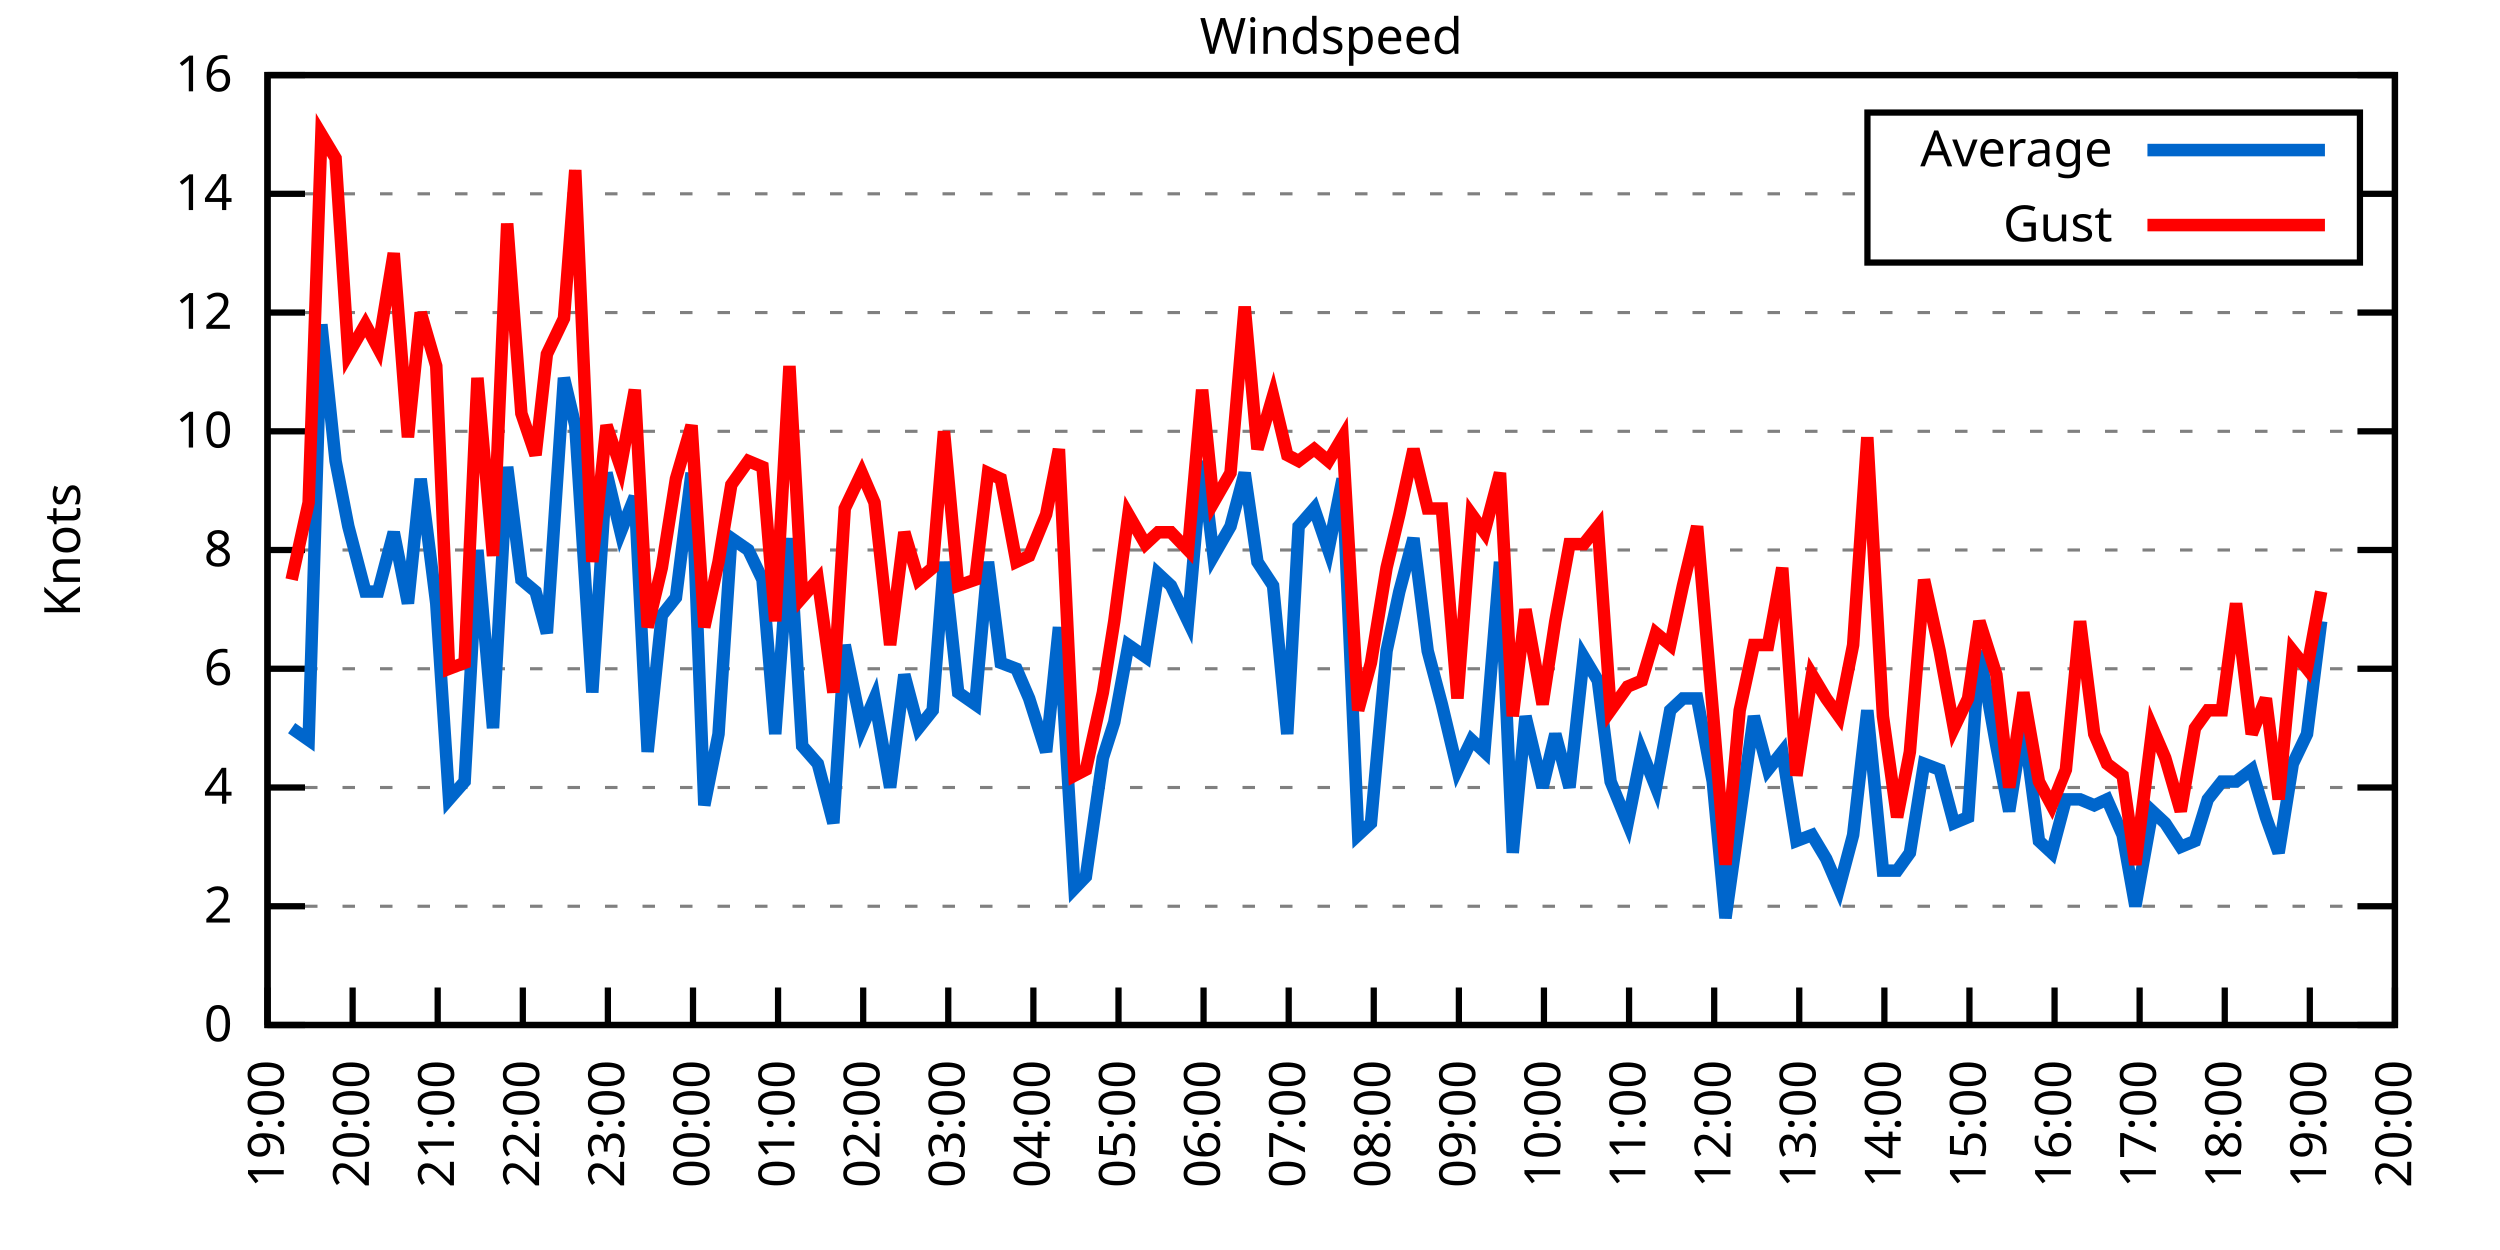
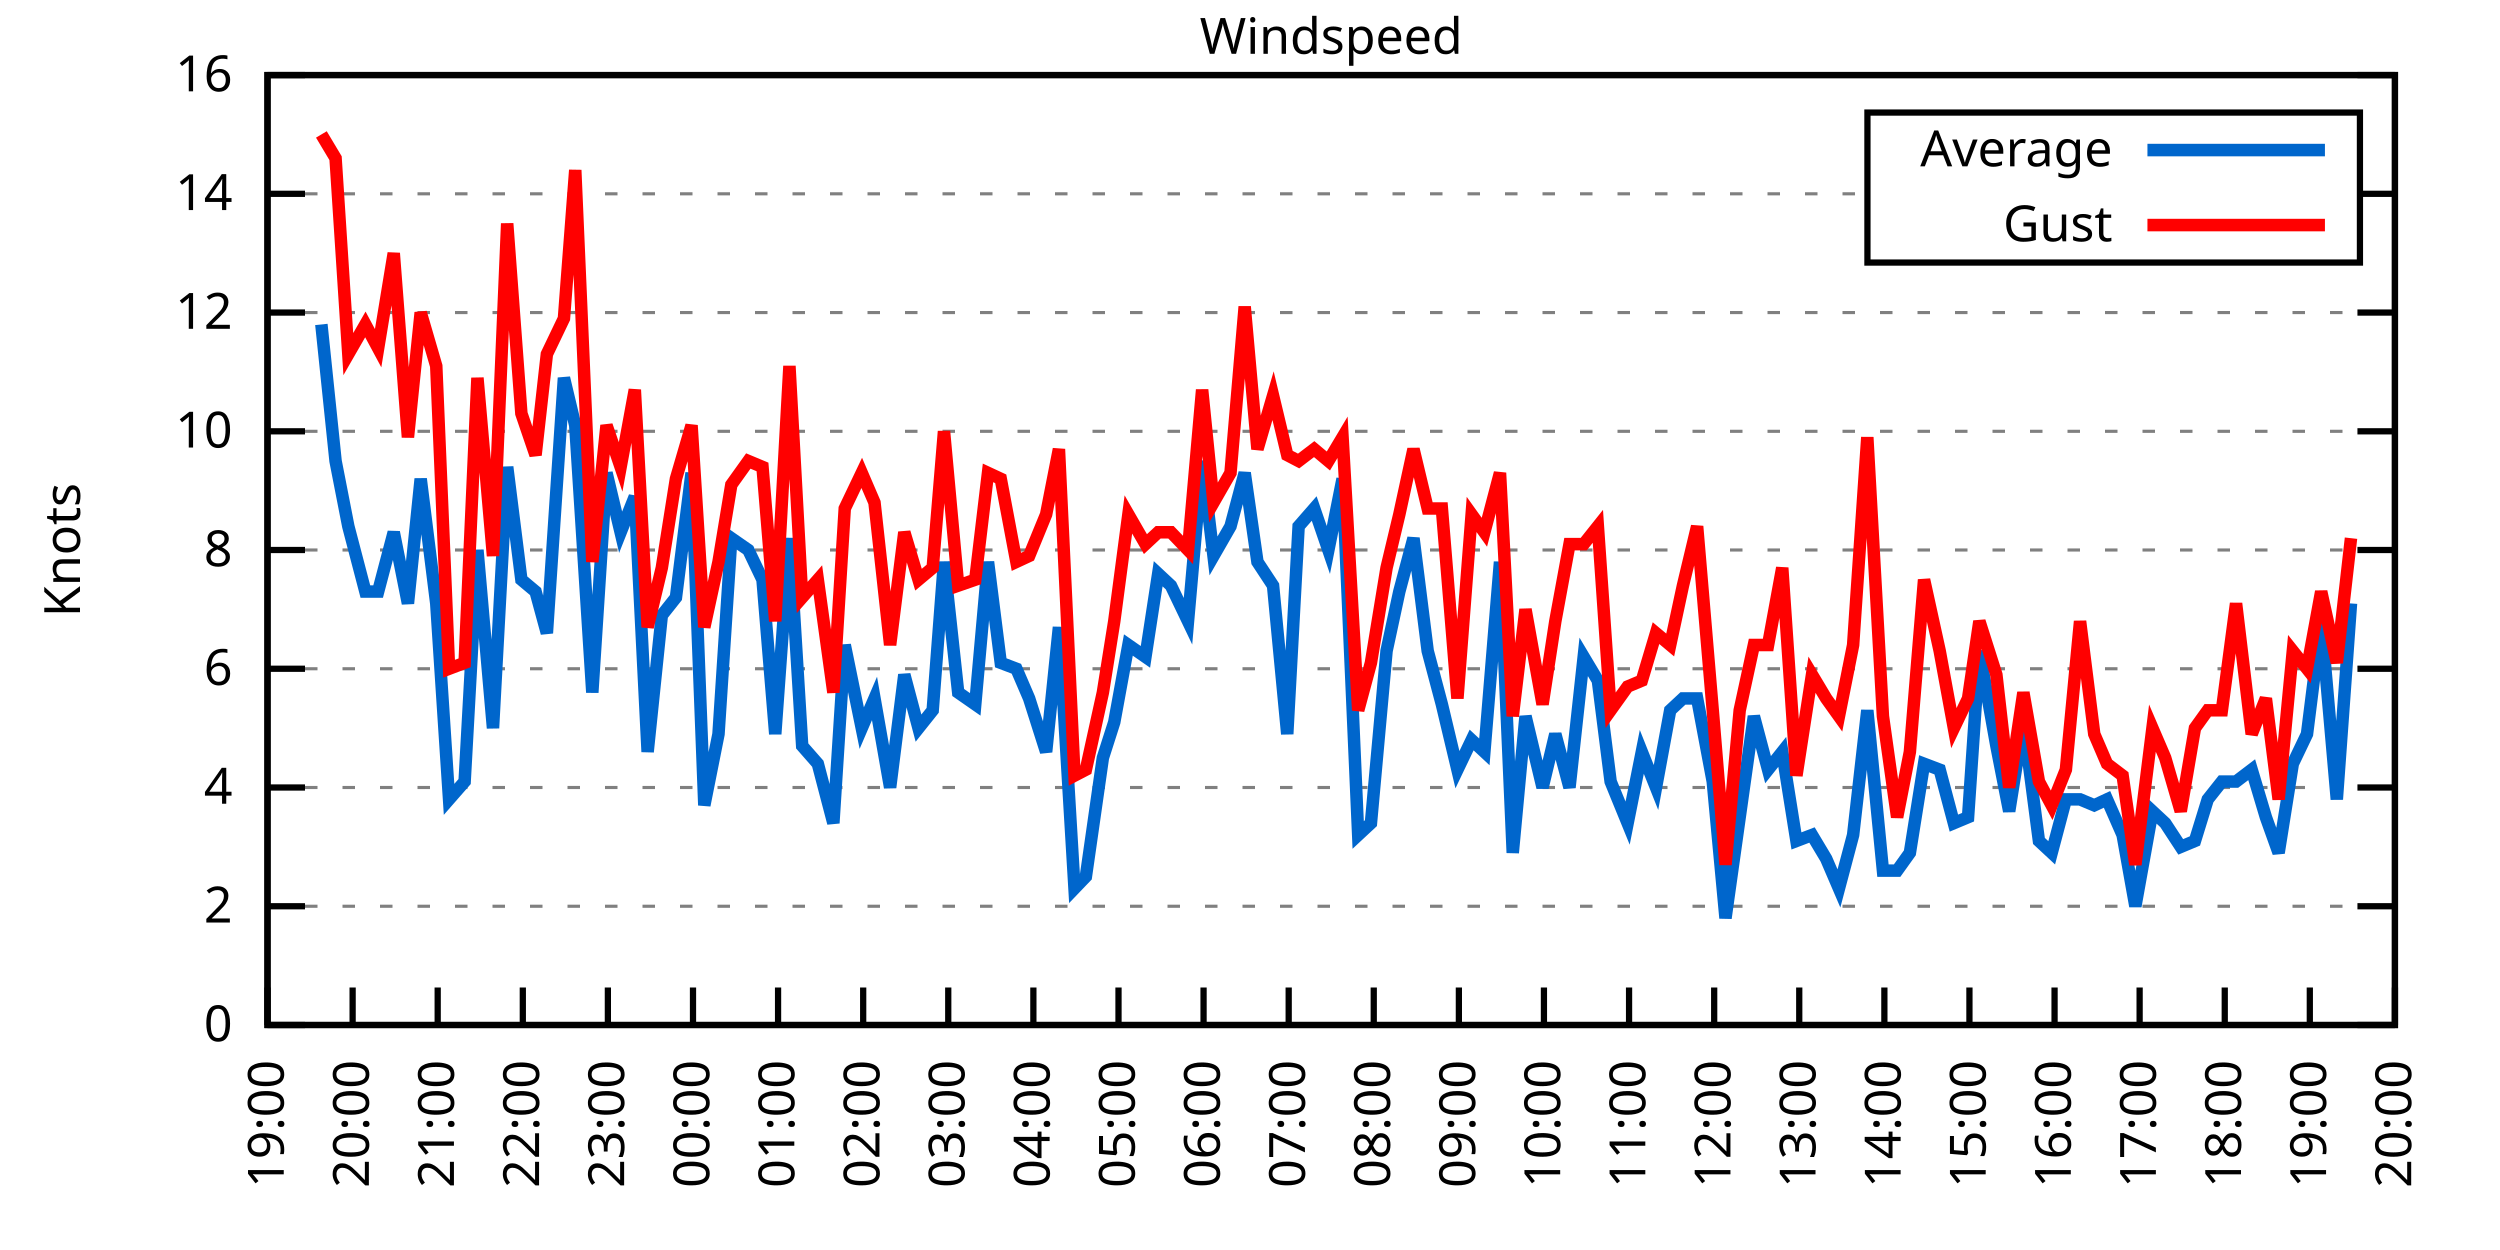
<svg xmlns="http://www.w3.org/2000/svg" xmlns:xlink="http://www.w3.org/1999/xlink" width="400" height="200" viewBox="0 0 400 200">
  <g id="gnuplot_canvas">
    <rect x="0" y="0" width="400" height="200" fill="none" />
    <defs>
      <circle id="gpDot" r="0.5" stroke-width="0.5" stroke="currentColor" />
      <path id="gpPt0" stroke-width="0.333" stroke="currentColor" d="M-1,0 h2 M0,-1 v2" />
      <path id="gpPt1" stroke-width="0.333" stroke="currentColor" d="M-1,-1 L1,1 M1,-1 L-1,1" />
      <path id="gpPt2" stroke-width="0.333" stroke="currentColor" d="M-1,0 L1,0 M0,-1 L0,1 M-1,-1 L1,1 M-1,1 L1,-1" />
      <rect id="gpPt3" stroke-width="0.333" stroke="currentColor" x="-1" y="-1" width="2" height="2" />
      <rect id="gpPt4" stroke-width="0.333" stroke="currentColor" fill="currentColor" x="-1" y="-1" width="2" height="2" />
      <circle id="gpPt5" stroke-width="0.333" stroke="currentColor" cx="0" cy="0" r="1" />
      <use xlink:href="#gpPt5" id="gpPt6" fill="currentColor" stroke="none" />
      <path id="gpPt7" stroke-width="0.333" stroke="currentColor" d="M0,-1.33 L-1.33,0.67 L1.33,0.67 z" />
      <use xlink:href="#gpPt7" id="gpPt8" fill="currentColor" stroke="none" />
      <use xlink:href="#gpPt7" id="gpPt9" stroke="currentColor" transform="rotate(180)" />
      <use xlink:href="#gpPt9" id="gpPt10" fill="currentColor" stroke="none" />
      <use xlink:href="#gpPt3" id="gpPt11" stroke="currentColor" transform="rotate(45)" />
      <use xlink:href="#gpPt11" id="gpPt12" fill="currentColor" stroke="none" />
      <path id="gpPt13" stroke-width="0.333" stroke="currentColor" d="M0,1.330 L1.265,0.411 L0.782,-1.067 L-0.782,-1.076 L-1.265,0.411 z" />
      <use xlink:href="#gpPt13" id="gpPt14" fill="currentColor" stroke="none" />
      <filter id="textbox" filterUnits="objectBoundingBox" x="0" y="0" height="1" width="1">
        <feFlood flood-color="white" flood-opacity="1" result="bgnd" />
        <feComposite in="SourceGraphic" in2="bgnd" operator="atop" />
      </filter>
      <filter id="greybox" filterUnits="objectBoundingBox" x="0" y="0" height="1" width="1">
        <feFlood flood-color="lightgrey" flood-opacity="1" result="grey" />
        <feComposite in="SourceGraphic" in2="grey" operator="atop" />
      </filter>
    </defs>
    <g fill="none" color="white" stroke="currentColor" stroke-width="1.00" stroke-linecap="butt" stroke-linejoin="miter">
</g>
    <g fill="none" color="black" stroke="currentColor" stroke-width="1.00" stroke-linecap="butt" stroke-linejoin="miter">
      <g stroke="none" shape-rendering="crispEdges">
        <polygon fill="rgb(255, 255, 255)" points="42.80,164.00 383.18,164.00 383.18,12.02 42.80,12.02 " />
      </g>
    </g>
    <g fill="none" color="black" stroke="currentColor" stroke-width="1.00" stroke-linecap="butt" stroke-linejoin="miter">
</g>
    <g fill="none" color="black" stroke="black" stroke-width="0.50" stroke-linecap="butt" stroke-linejoin="miter">
</g>
    <g fill="none" color="gray" stroke="currentColor" stroke-width="0.50" stroke-linecap="butt" stroke-linejoin="miter">
      <path stroke="gray" stroke-dasharray="2,4" class="gridline" d="M42.80,164.00 L383.19,164.00  " />
    </g>
    <g fill="none" color="gray" stroke="gray" stroke-width="1.00" stroke-linecap="butt" stroke-linejoin="miter">
</g>
    <g fill="none" color="black" stroke="currentColor" stroke-width="1.00" stroke-linecap="butt" stroke-linejoin="miter">
      <path stroke="black" d="M42.80,164.00 L48.80,164.00 M383.19,164.00 L377.19,164.00  " />
      <g transform="translate(37.20,166.60)" stroke="none" fill="black" font-family="Sans" font-size="8.00" text-anchor="end">
        <text>
          <tspan font-family="Sans"> 0</tspan>
        </text>
      </g>
    </g>
    <g fill="none" color="black" stroke="currentColor" stroke-width="1.00" stroke-linecap="butt" stroke-linejoin="miter">
</g>
    <g fill="none" color="black" stroke="black" stroke-width="0.50" stroke-linecap="butt" stroke-linejoin="miter">
</g>
    <g fill="none" color="gray" stroke="currentColor" stroke-width="0.50" stroke-linecap="butt" stroke-linejoin="miter">
      <path stroke="gray" stroke-dasharray="2,4" class="gridline" d="M42.80,145.00 L383.19,145.00  " />
    </g>
    <g fill="none" color="gray" stroke="gray" stroke-width="1.00" stroke-linecap="butt" stroke-linejoin="miter">
</g>
    <g fill="none" color="black" stroke="currentColor" stroke-width="1.00" stroke-linecap="butt" stroke-linejoin="miter">
      <path stroke="black" d="M42.80,145.00 L48.80,145.00 M383.19,145.00 L377.19,145.00  " />
      <g transform="translate(37.20,147.60)" stroke="none" fill="black" font-family="Sans" font-size="8.00" text-anchor="end">
        <text>
          <tspan font-family="Sans"> 2</tspan>
        </text>
      </g>
    </g>
    <g fill="none" color="black" stroke="currentColor" stroke-width="1.00" stroke-linecap="butt" stroke-linejoin="miter">
</g>
    <g fill="none" color="black" stroke="black" stroke-width="0.50" stroke-linecap="butt" stroke-linejoin="miter">
</g>
    <g fill="none" color="gray" stroke="currentColor" stroke-width="0.50" stroke-linecap="butt" stroke-linejoin="miter">
      <path stroke="gray" stroke-dasharray="2,4" class="gridline" d="M42.80,126.00 L383.19,126.00  " />
    </g>
    <g fill="none" color="gray" stroke="gray" stroke-width="1.00" stroke-linecap="butt" stroke-linejoin="miter">
</g>
    <g fill="none" color="black" stroke="currentColor" stroke-width="1.00" stroke-linecap="butt" stroke-linejoin="miter">
      <path stroke="black" d="M42.80,126.00 L48.80,126.00 M383.19,126.00 L377.19,126.00  " />
      <g transform="translate(37.20,128.60)" stroke="none" fill="black" font-family="Sans" font-size="8.00" text-anchor="end">
        <text>
          <tspan font-family="Sans"> 4</tspan>
        </text>
      </g>
    </g>
    <g fill="none" color="black" stroke="currentColor" stroke-width="1.00" stroke-linecap="butt" stroke-linejoin="miter">
</g>
    <g fill="none" color="black" stroke="black" stroke-width="0.50" stroke-linecap="butt" stroke-linejoin="miter">
</g>
    <g fill="none" color="gray" stroke="currentColor" stroke-width="0.50" stroke-linecap="butt" stroke-linejoin="miter">
      <path stroke="gray" stroke-dasharray="2,4" class="gridline" d="M42.80,107.00 L383.19,107.00  " />
    </g>
    <g fill="none" color="gray" stroke="gray" stroke-width="1.00" stroke-linecap="butt" stroke-linejoin="miter">
</g>
    <g fill="none" color="black" stroke="currentColor" stroke-width="1.00" stroke-linecap="butt" stroke-linejoin="miter">
      <path stroke="black" d="M42.80,107.00 L48.80,107.00 M383.19,107.00 L377.19,107.00  " />
      <g transform="translate(37.20,109.60)" stroke="none" fill="black" font-family="Sans" font-size="8.00" text-anchor="end">
        <text>
          <tspan font-family="Sans"> 6</tspan>
        </text>
      </g>
    </g>
    <g fill="none" color="black" stroke="currentColor" stroke-width="1.00" stroke-linecap="butt" stroke-linejoin="miter">
</g>
    <g fill="none" color="black" stroke="black" stroke-width="0.50" stroke-linecap="butt" stroke-linejoin="miter">
</g>
    <g fill="none" color="gray" stroke="currentColor" stroke-width="0.50" stroke-linecap="butt" stroke-linejoin="miter">
      <path stroke="gray" stroke-dasharray="2,4" class="gridline" d="M42.80,88.00 L383.19,88.00  " />
    </g>
    <g fill="none" color="gray" stroke="gray" stroke-width="1.00" stroke-linecap="butt" stroke-linejoin="miter">
</g>
    <g fill="none" color="black" stroke="currentColor" stroke-width="1.00" stroke-linecap="butt" stroke-linejoin="miter">
      <path stroke="black" d="M42.80,88.00 L48.80,88.00 M383.19,88.00 L377.19,88.00  " />
      <g transform="translate(37.20,90.60)" stroke="none" fill="black" font-family="Sans" font-size="8.00" text-anchor="end">
        <text>
          <tspan font-family="Sans"> 8</tspan>
        </text>
      </g>
    </g>
    <g fill="none" color="black" stroke="currentColor" stroke-width="1.00" stroke-linecap="butt" stroke-linejoin="miter">
</g>
    <g fill="none" color="black" stroke="black" stroke-width="0.50" stroke-linecap="butt" stroke-linejoin="miter">
</g>
    <g fill="none" color="gray" stroke="currentColor" stroke-width="0.50" stroke-linecap="butt" stroke-linejoin="miter">
      <path stroke="gray" stroke-dasharray="2,4" class="gridline" d="M42.80,69.01 L383.19,69.01  " />
    </g>
    <g fill="none" color="gray" stroke="gray" stroke-width="1.00" stroke-linecap="butt" stroke-linejoin="miter">
</g>
    <g fill="none" color="black" stroke="currentColor" stroke-width="1.00" stroke-linecap="butt" stroke-linejoin="miter">
      <path stroke="black" d="M42.80,69.01 L48.80,69.01 M383.19,69.01 L377.19,69.01  " />
      <g transform="translate(37.20,71.61)" stroke="none" fill="black" font-family="Sans" font-size="8.00" text-anchor="end">
        <text>
          <tspan font-family="Sans"> 10</tspan>
        </text>
      </g>
    </g>
    <g fill="none" color="black" stroke="currentColor" stroke-width="1.00" stroke-linecap="butt" stroke-linejoin="miter">
</g>
    <g fill="none" color="black" stroke="black" stroke-width="0.50" stroke-linecap="butt" stroke-linejoin="miter">
</g>
    <g fill="none" color="gray" stroke="currentColor" stroke-width="0.50" stroke-linecap="butt" stroke-linejoin="miter">
      <path stroke="gray" stroke-dasharray="2,4" class="gridline" d="M42.80,50.01 L383.19,50.01  " />
    </g>
    <g fill="none" color="gray" stroke="gray" stroke-width="1.00" stroke-linecap="butt" stroke-linejoin="miter">
</g>
    <g fill="none" color="black" stroke="currentColor" stroke-width="1.00" stroke-linecap="butt" stroke-linejoin="miter">
      <path stroke="black" d="M42.80,50.01 L48.80,50.01 M383.19,50.01 L377.19,50.01  " />
      <g transform="translate(37.20,52.61)" stroke="none" fill="black" font-family="Sans" font-size="8.00" text-anchor="end">
        <text>
          <tspan font-family="Sans"> 12</tspan>
        </text>
      </g>
    </g>
    <g fill="none" color="black" stroke="currentColor" stroke-width="1.00" stroke-linecap="butt" stroke-linejoin="miter">
</g>
    <g fill="none" color="black" stroke="black" stroke-width="0.50" stroke-linecap="butt" stroke-linejoin="miter">
</g>
    <g fill="none" color="gray" stroke="currentColor" stroke-width="0.50" stroke-linecap="butt" stroke-linejoin="miter">
      <path stroke="gray" stroke-dasharray="2,4" class="gridline" d="M42.80,31.01 L298.79,31.01 M377.59,31.01 L383.19,31.01  " />
    </g>
    <g fill="none" color="gray" stroke="gray" stroke-width="1.00" stroke-linecap="butt" stroke-linejoin="miter">
</g>
    <g fill="none" color="black" stroke="currentColor" stroke-width="1.00" stroke-linecap="butt" stroke-linejoin="miter">
      <path stroke="black" d="M42.80,31.01 L48.80,31.01 M383.19,31.01 L377.19,31.01  " />
      <g transform="translate(37.20,33.61)" stroke="none" fill="black" font-family="Sans" font-size="8.00" text-anchor="end">
        <text>
          <tspan font-family="Sans"> 14</tspan>
        </text>
      </g>
    </g>
    <g fill="none" color="black" stroke="currentColor" stroke-width="1.00" stroke-linecap="butt" stroke-linejoin="miter">
</g>
    <g fill="none" color="black" stroke="black" stroke-width="0.50" stroke-linecap="butt" stroke-linejoin="miter">
</g>
    <g fill="none" color="gray" stroke="currentColor" stroke-width="0.50" stroke-linecap="butt" stroke-linejoin="miter">
      <path stroke="gray" stroke-dasharray="2,4" class="gridline" d="M42.80,12.01 L383.19,12.01  " />
    </g>
    <g fill="none" color="gray" stroke="gray" stroke-width="1.00" stroke-linecap="butt" stroke-linejoin="miter">
</g>
    <g fill="none" color="black" stroke="currentColor" stroke-width="1.00" stroke-linecap="butt" stroke-linejoin="miter">
      <path stroke="black" d="M42.80,12.01 L48.80,12.01 M383.19,12.01 L377.19,12.01  " />
      <g transform="translate(37.20,14.61)" stroke="none" fill="black" font-family="Sans" font-size="8.00" text-anchor="end">
        <text>
          <tspan font-family="Sans"> 16</tspan>
        </text>
      </g>
    </g>
    <g fill="none" color="black" stroke="currentColor" stroke-width="1.00" stroke-linecap="butt" stroke-linejoin="miter">
      <path stroke="black" d="M42.80,164.00 L42.80,158.00  " />
      <g transform="translate(45.40,169.60) rotate(270.00)" stroke="none" fill="black" font-family="Sans" font-size="8.00" text-anchor="end">
        <text>
          <tspan font-family="Sans">19:00</tspan>
        </text>
      </g>
    </g>
    <g fill="none" color="black" stroke="currentColor" stroke-width="1.00" stroke-linecap="butt" stroke-linejoin="miter">
      <path stroke="black" d="M56.42,164.00 L56.42,158.00  " />
      <g transform="translate(59.02,169.60) rotate(270.00)" stroke="none" fill="black" font-family="Sans" font-size="8.00" text-anchor="end">
        <text>
          <tspan font-family="Sans">20:00</tspan>
        </text>
      </g>
    </g>
    <g fill="none" color="black" stroke="currentColor" stroke-width="1.00" stroke-linecap="butt" stroke-linejoin="miter">
      <path stroke="black" d="M70.03,164.00 L70.03,158.00  " />
      <g transform="translate(72.63,169.60) rotate(270.00)" stroke="none" fill="black" font-family="Sans" font-size="8.00" text-anchor="end">
        <text>
          <tspan font-family="Sans">21:00</tspan>
        </text>
      </g>
    </g>
    <g fill="none" color="black" stroke="currentColor" stroke-width="1.00" stroke-linecap="butt" stroke-linejoin="miter">
      <path stroke="black" d="M83.65,164.00 L83.65,158.00  " />
      <g transform="translate(86.25,169.60) rotate(270.00)" stroke="none" fill="black" font-family="Sans" font-size="8.00" text-anchor="end">
        <text>
          <tspan font-family="Sans">22:00</tspan>
        </text>
      </g>
    </g>
    <g fill="none" color="black" stroke="currentColor" stroke-width="1.00" stroke-linecap="butt" stroke-linejoin="miter">
      <path stroke="black" d="M97.26,164.00 L97.26,158.00  " />
      <g transform="translate(99.86,169.60) rotate(270.00)" stroke="none" fill="black" font-family="Sans" font-size="8.00" text-anchor="end">
        <text>
          <tspan font-family="Sans">23:00</tspan>
        </text>
      </g>
    </g>
    <g fill="none" color="black" stroke="currentColor" stroke-width="1.00" stroke-linecap="butt" stroke-linejoin="miter">
      <path stroke="black" d="M110.88,164.00 L110.88,158.00  " />
      <g transform="translate(113.48,169.60) rotate(270.00)" stroke="none" fill="black" font-family="Sans" font-size="8.00" text-anchor="end">
        <text>
          <tspan font-family="Sans">00:00</tspan>
        </text>
      </g>
    </g>
    <g fill="none" color="black" stroke="currentColor" stroke-width="1.00" stroke-linecap="butt" stroke-linejoin="miter">
      <path stroke="black" d="M124.49,164.00 L124.49,158.00  " />
      <g transform="translate(127.09,169.60) rotate(270.00)" stroke="none" fill="black" font-family="Sans" font-size="8.00" text-anchor="end">
        <text>
          <tspan font-family="Sans">01:00</tspan>
        </text>
      </g>
    </g>
    <g fill="none" color="black" stroke="currentColor" stroke-width="1.00" stroke-linecap="butt" stroke-linejoin="miter">
      <path stroke="black" d="M138.11,164.00 L138.11,158.00  " />
      <g transform="translate(140.71,169.60) rotate(270.00)" stroke="none" fill="black" font-family="Sans" font-size="8.00" text-anchor="end">
        <text>
          <tspan font-family="Sans">02:00</tspan>
        </text>
      </g>
    </g>
    <g fill="none" color="black" stroke="currentColor" stroke-width="1.00" stroke-linecap="butt" stroke-linejoin="miter">
      <path stroke="black" d="M151.72,164.00 L151.72,158.00  " />
      <g transform="translate(154.32,169.60) rotate(270.00)" stroke="none" fill="black" font-family="Sans" font-size="8.00" text-anchor="end">
        <text>
          <tspan font-family="Sans">03:00</tspan>
        </text>
      </g>
    </g>
    <g fill="none" color="black" stroke="currentColor" stroke-width="1.00" stroke-linecap="butt" stroke-linejoin="miter">
      <path stroke="black" d="M165.34,164.00 L165.34,158.00  " />
      <g transform="translate(167.94,169.60) rotate(270.00)" stroke="none" fill="black" font-family="Sans" font-size="8.00" text-anchor="end">
        <text>
          <tspan font-family="Sans">04:00</tspan>
        </text>
      </g>
    </g>
    <g fill="none" color="black" stroke="currentColor" stroke-width="1.00" stroke-linecap="butt" stroke-linejoin="miter">
      <path stroke="black" d="M178.96,164.00 L178.96,158.00  " />
      <g transform="translate(181.56,169.60) rotate(270.00)" stroke="none" fill="black" font-family="Sans" font-size="8.00" text-anchor="end">
        <text>
          <tspan font-family="Sans">05:00</tspan>
        </text>
      </g>
    </g>
    <g fill="none" color="black" stroke="currentColor" stroke-width="1.00" stroke-linecap="butt" stroke-linejoin="miter">
      <path stroke="black" d="M192.57,164.00 L192.57,158.00  " />
      <g transform="translate(195.17,169.60) rotate(270.00)" stroke="none" fill="black" font-family="Sans" font-size="8.00" text-anchor="end">
        <text>
          <tspan font-family="Sans">06:00</tspan>
        </text>
      </g>
    </g>
    <g fill="none" color="black" stroke="currentColor" stroke-width="1.00" stroke-linecap="butt" stroke-linejoin="miter">
      <path stroke="black" d="M206.19,164.00 L206.19,158.00  " />
      <g transform="translate(208.79,169.60) rotate(270.00)" stroke="none" fill="black" font-family="Sans" font-size="8.00" text-anchor="end">
        <text>
          <tspan font-family="Sans">07:00</tspan>
        </text>
      </g>
    </g>
    <g fill="none" color="black" stroke="currentColor" stroke-width="1.00" stroke-linecap="butt" stroke-linejoin="miter">
      <path stroke="black" d="M219.80,164.00 L219.80,158.00  " />
      <g transform="translate(222.40,169.60) rotate(270.00)" stroke="none" fill="black" font-family="Sans" font-size="8.00" text-anchor="end">
        <text>
          <tspan font-family="Sans">08:00</tspan>
        </text>
      </g>
    </g>
    <g fill="none" color="black" stroke="currentColor" stroke-width="1.00" stroke-linecap="butt" stroke-linejoin="miter">
      <path stroke="black" d="M233.42,164.00 L233.42,158.00  " />
      <g transform="translate(236.02,169.60) rotate(270.00)" stroke="none" fill="black" font-family="Sans" font-size="8.00" text-anchor="end">
        <text>
          <tspan font-family="Sans">09:00</tspan>
        </text>
      </g>
    </g>
    <g fill="none" color="black" stroke="currentColor" stroke-width="1.00" stroke-linecap="butt" stroke-linejoin="miter">
      <path stroke="black" d="M247.03,164.00 L247.03,158.00  " />
      <g transform="translate(249.63,169.60) rotate(270.00)" stroke="none" fill="black" font-family="Sans" font-size="8.00" text-anchor="end">
        <text>
          <tspan font-family="Sans">10:00</tspan>
        </text>
      </g>
    </g>
    <g fill="none" color="black" stroke="currentColor" stroke-width="1.00" stroke-linecap="butt" stroke-linejoin="miter">
      <path stroke="black" d="M260.65,164.00 L260.65,158.00  " />
      <g transform="translate(263.25,169.60) rotate(270.00)" stroke="none" fill="black" font-family="Sans" font-size="8.00" text-anchor="end">
        <text>
          <tspan font-family="Sans">11:00</tspan>
        </text>
      </g>
    </g>
    <g fill="none" color="black" stroke="currentColor" stroke-width="1.00" stroke-linecap="butt" stroke-linejoin="miter">
      <path stroke="black" d="M274.27,164.00 L274.27,158.00  " />
      <g transform="translate(276.87,169.60) rotate(270.00)" stroke="none" fill="black" font-family="Sans" font-size="8.00" text-anchor="end">
        <text>
          <tspan font-family="Sans">12:00</tspan>
        </text>
      </g>
    </g>
    <g fill="none" color="black" stroke="currentColor" stroke-width="1.00" stroke-linecap="butt" stroke-linejoin="miter">
      <path stroke="black" d="M287.88,164.00 L287.88,158.00  " />
      <g transform="translate(290.48,169.60) rotate(270.00)" stroke="none" fill="black" font-family="Sans" font-size="8.00" text-anchor="end">
        <text>
          <tspan font-family="Sans">13:00</tspan>
        </text>
      </g>
    </g>
    <g fill="none" color="black" stroke="currentColor" stroke-width="1.00" stroke-linecap="butt" stroke-linejoin="miter">
      <path stroke="black" d="M301.50,164.00 L301.50,158.00  " />
      <g transform="translate(304.10,169.60) rotate(270.00)" stroke="none" fill="black" font-family="Sans" font-size="8.00" text-anchor="end">
        <text>
          <tspan font-family="Sans">14:00</tspan>
        </text>
      </g>
    </g>
    <g fill="none" color="black" stroke="currentColor" stroke-width="1.00" stroke-linecap="butt" stroke-linejoin="miter">
      <path stroke="black" d="M315.11,164.00 L315.11,158.00  " />
      <g transform="translate(317.71,169.60) rotate(270.00)" stroke="none" fill="black" font-family="Sans" font-size="8.00" text-anchor="end">
        <text>
          <tspan font-family="Sans">15:00</tspan>
        </text>
      </g>
    </g>
    <g fill="none" color="black" stroke="currentColor" stroke-width="1.00" stroke-linecap="butt" stroke-linejoin="miter">
      <path stroke="black" d="M328.73,164.00 L328.73,158.00  " />
      <g transform="translate(331.33,169.60) rotate(270.00)" stroke="none" fill="black" font-family="Sans" font-size="8.00" text-anchor="end">
        <text>
          <tspan font-family="Sans">16:00</tspan>
        </text>
      </g>
    </g>
    <g fill="none" color="black" stroke="currentColor" stroke-width="1.00" stroke-linecap="butt" stroke-linejoin="miter">
      <path stroke="black" d="M342.34,164.00 L342.34,158.00  " />
      <g transform="translate(344.94,169.60) rotate(270.00)" stroke="none" fill="black" font-family="Sans" font-size="8.00" text-anchor="end">
        <text>
          <tspan font-family="Sans">17:00</tspan>
        </text>
      </g>
    </g>
    <g fill="none" color="black" stroke="currentColor" stroke-width="1.00" stroke-linecap="butt" stroke-linejoin="miter">
      <path stroke="black" d="M355.96,164.00 L355.96,158.00  " />
      <g transform="translate(358.56,169.60) rotate(270.00)" stroke="none" fill="black" font-family="Sans" font-size="8.00" text-anchor="end">
        <text>
          <tspan font-family="Sans">18:00</tspan>
        </text>
      </g>
    </g>
    <g fill="none" color="black" stroke="currentColor" stroke-width="1.00" stroke-linecap="butt" stroke-linejoin="miter">
      <path stroke="black" d="M369.57,164.00 L369.57,158.00  " />
      <g transform="translate(372.17,169.60) rotate(270.00)" stroke="none" fill="black" font-family="Sans" font-size="8.00" text-anchor="end">
        <text>
          <tspan font-family="Sans">19:00</tspan>
        </text>
      </g>
    </g>
    <g fill="none" color="black" stroke="currentColor" stroke-width="1.00" stroke-linecap="butt" stroke-linejoin="miter">
      <path stroke="black" d="M383.19,164.00 L383.19,158.00  " />
      <g transform="translate(385.79,169.60) rotate(270.00)" stroke="none" fill="black" font-family="Sans" font-size="8.00" text-anchor="end">
        <text>
          <tspan font-family="Sans">20:00</tspan>
        </text>
      </g>
    </g>
    <g fill="none" color="black" stroke="currentColor" stroke-width="1.00" stroke-linecap="butt" stroke-linejoin="miter">
</g>
    <g fill="none" color="black" stroke="currentColor" stroke-width="1.00" stroke-linecap="butt" stroke-linejoin="miter">
      <path stroke="black" d="M42.80,12.01 L42.80,164.00 L383.19,164.00 L383.19,12.01 L42.80,12.01 Z  " />
    </g>
    <g fill="none" color="black" stroke="currentColor" stroke-width="1.00" stroke-linecap="butt" stroke-linejoin="miter">
</g>
    <g fill="none" color="black" stroke="currentColor" stroke-width="1.00" stroke-linecap="butt" stroke-linejoin="miter">
      <path stroke="black" d="M298.79,42.01 L298.79,18.01 L377.59,18.01 L377.59,42.01 L298.79,42.01 Z  " />
    </g>
    <g id="Windspeed_plot_1">
      <g fill="none" color="white" stroke="black" stroke-width="2.00" stroke-linecap="butt" stroke-linejoin="miter">
</g>
      <g fill="none" color="black" stroke="currentColor" stroke-width="2.00" stroke-linecap="butt" stroke-linejoin="miter">
        <g transform="translate(337.99,26.61)" stroke="none" fill="black" font-family="Sans" font-size="8.00" text-anchor="end">
          <text>
            <tspan font-family="Sans">Average</tspan>
          </text>
        </g>
      </g>
      <g fill="none" color="black" stroke="currentColor" stroke-width="2.00" stroke-linecap="butt" stroke-linejoin="miter">
-         <path stroke="rgb(  0, 102, 204)" d="M343.59,24.01 L371.99,24.01 M46.66,116.50 L49.38,118.40 L51.42,51.91 L53.69,73.76 L55.73,84.21 L58.46,94.65   L60.50,94.65 L63.00,85.16 L65.27,96.55 L67.31,76.61 L69.80,96.55 L71.85,127.90 L74.34,125.05 L76.39,88.00   L78.88,116.50 L81.15,74.71 L83.42,92.75 L85.69,94.65 L87.50,101.30 L90.23,60.46 L92.04,68.06 L94.77,110.80   L97.04,75.66 L99.30,85.16 L101.57,79.46 L103.62,120.30 L105.89,98.45 L108.15,95.60 L110.65,75.66 L112.69,128.85   L114.96,117.45 L117.01,86.11 L119.73,88.00 L122.00,92.75 L124.04,117.45 L126.31,86.11 L128.35,119.35 L130.85,122.20   L133.34,131.70 L135.16,103.20 L137.88,116.50 L139.92,111.75 L142.42,126.00 L144.69,107.95 L146.96,116.50 L149.23,113.65   L151.04,89.90 L153.31,110.80 L156.04,112.70 L158.08,89.90 L160.12,106.05 L162.62,107.00 L164.66,111.75 L167.38,120.30   L169.43,100.35 L171.92,142.15 L173.74,140.25 L176.46,121.25 L178.28,115.55 L180.54,103.20 L183.27,105.10 L185.31,91.80   L187.35,93.70 L190.08,99.40 L192.34,73.76 L194.16,88.95 L196.88,84.21 L199.15,75.66 L201.19,89.90 L203.69,93.70   L205.96,117.45 L207.78,84.21 L210.27,81.36 L212.54,88.00 L214.81,76.61 L217.31,133.60 L219.35,131.70 L221.85,104.15   L223.89,94.65 L226.16,86.11 L228.43,104.15 L230.70,112.70 L233.19,123.15 L235.46,118.40 L237.50,120.30 L240.00,89.90   L242.04,136.45 L244.08,114.60 L246.81,126.00 L248.85,117.45 L251.12,126.00 L253.39,105.10 L255.66,108.90 L257.70,125.05   L260.42,131.70 L262.69,120.30 L264.96,126.00 L267.23,113.65 L269.27,111.75 L271.54,111.75 L274.04,125.05 L276.08,146.90   L278.35,130.75 L280.62,114.60 L282.89,123.15 L285.16,120.30 L287.43,134.55 L289.92,133.60 L292.19,137.40 L294.23,142.15   L296.50,133.60 L298.77,113.65 L301.27,139.30 L303.54,139.30 L305.58,136.45 L307.85,122.20 L310.35,123.15 L312.62,131.70   L314.89,130.75 L316.70,104.15 L319.42,119.35 L321.47,129.80 L323.74,115.55 L326.23,134.55 L328.27,136.45 L330.54,127.90   L332.81,127.90 L335.08,128.85 L337.12,127.90 L339.62,133.60 L341.66,145.00 L344.39,129.80 L346.43,131.70 L348.92,135.50   L351.19,134.55 L353.24,127.90 L355.50,125.05 L357.77,125.05 L360.27,123.15 L362.54,130.75 L364.58,136.45 L366.85,122.20   L369.12,117.45 L371.39,99.40  " />
+         <path stroke="rgb(  0, 102, 204)" d="M343.59,24.01 L371.99,24.01 M51.42,51.91 L53.69,73.76 L55.73,84.21 L58.46,94.65 L60.50,94.65 L63.00,85.16   L65.27,96.55 L67.31,76.61 L69.80,96.55 L71.85,127.90 L74.34,125.05 L76.39,88.00 L78.88,116.50 L81.15,74.71   L83.42,92.75 L85.69,94.65 L87.50,101.30 L90.23,60.46 L92.04,68.06 L94.77,110.80 L97.04,75.66 L99.30,85.16   L101.57,79.46 L103.62,120.30 L105.89,98.45 L108.15,95.60 L110.65,75.66 L112.69,128.85 L114.96,117.45 L117.01,86.11   L119.73,88.00 L122.00,92.75 L124.04,117.45 L126.31,86.11 L128.35,119.35 L130.85,122.20 L133.34,131.70 L135.16,103.20   L137.88,116.50 L139.92,111.75 L142.42,126.00 L144.69,107.95 L146.96,116.50 L149.23,113.65 L151.04,89.90 L153.31,110.80   L156.04,112.70 L158.08,89.90 L160.12,106.05 L162.62,107.00 L164.66,111.75 L167.38,120.30 L169.43,100.35 L171.92,142.15   L173.74,140.25 L176.46,121.25 L178.28,115.55 L180.54,103.20 L183.27,105.10 L185.31,91.80 L187.35,93.70 L190.08,99.40   L192.34,73.76 L194.16,88.95 L196.88,84.21 L199.15,75.66 L201.19,89.90 L203.69,93.70 L205.96,117.45 L207.78,84.21   L210.27,81.36 L212.54,88.00 L214.81,76.61 L217.31,133.60 L219.35,131.70 L221.85,104.15 L223.89,94.65 L226.16,86.11   L228.43,104.15 L230.70,112.70 L233.19,123.15 L235.46,118.40 L237.50,120.30 L240.00,89.90 L242.04,136.45 L244.08,114.60   L246.81,126.00 L248.85,117.45 L251.12,126.00 L253.39,105.10 L255.66,108.90 L257.70,125.05 L260.42,131.70 L262.69,120.30   L264.96,126.00 L267.23,113.65 L269.27,111.75 L271.54,111.75 L274.04,125.05 L276.08,146.90 L278.35,130.75 L280.62,114.60   L282.89,123.15 L285.16,120.30 L287.43,134.55 L289.92,133.60 L292.19,137.40 L294.23,142.15 L296.50,133.60 L298.77,113.65   L301.27,139.30 L303.54,139.30 L305.58,136.45 L307.85,122.20 L310.35,123.15 L312.62,131.70 L314.89,130.75 L316.70,104.15   L319.42,119.35 L321.47,129.80 L323.74,115.55 L326.23,134.55 L328.27,136.45 L330.54,127.90 L332.81,127.90 L335.08,128.85   L337.12,127.90 L339.62,133.60 L341.66,145.00 L344.39,129.80 L346.43,131.70 L348.92,135.50 L351.19,134.55 L353.24,127.90   L355.50,125.05 L357.77,125.05 L360.27,123.15 L362.54,130.75 L364.58,136.45 L366.85,122.20 L369.12,117.45 L371.39,99.40   L373.89,127.90 L376.16,96.55  " />
      </g>
    </g>
    <g id="Windspeed_plot_2">
      <g fill="none" color="black" stroke="currentColor" stroke-width="2.00" stroke-linecap="butt" stroke-linejoin="miter">
        <g transform="translate(337.99,38.61)" stroke="none" fill="black" font-family="Sans" font-size="8.00" text-anchor="end">
          <text>
            <tspan font-family="Sans">Gust</tspan>
          </text>
        </g>
      </g>
      <g fill="none" color="black" stroke="currentColor" stroke-width="2.00" stroke-linecap="butt" stroke-linejoin="miter">
-         <path stroke="rgb(255,   0,   0)" d="M343.59,36.01 L371.99,36.01 M46.66,92.75 L49.38,80.41 L51.42,21.51 L53.69,25.31 L55.73,56.66 L58.46,51.91   L60.50,55.71 L63.00,40.51 L65.27,69.96 L67.31,50.01 L69.80,58.56 L71.85,107.00 L74.34,106.05 L76.39,60.46   L78.88,88.95 L81.15,35.76 L83.42,66.16 L85.69,72.81 L87.50,56.66 L90.23,50.96 L92.04,27.21 L94.77,89.90   L97.04,68.06 L99.30,74.71 L101.57,62.36 L103.62,100.35 L105.89,90.85 L108.15,76.61 L110.65,68.06 L112.69,100.35   L114.96,89.90 L117.01,77.56 L119.73,73.76 L122.00,74.71 L124.04,99.40 L126.31,58.56 L128.35,95.60 L130.85,92.75   L133.34,110.80 L135.16,81.36 L137.88,75.66 L139.92,80.41 L142.42,103.20 L144.69,85.16 L146.96,92.75 L149.23,90.85   L151.04,69.01 L153.31,93.70 L156.04,92.75 L158.08,75.66 L160.12,76.61 L162.62,89.90 L164.66,88.95 L167.38,82.31   L169.43,71.86 L171.92,124.10 L173.74,123.15 L176.46,110.80 L178.28,99.40 L180.54,82.31 L183.27,87.06 L185.31,85.16   L187.35,85.16 L190.08,88.00 L192.34,62.36 L194.16,80.41 L196.88,75.66 L199.15,49.06 L201.19,71.86 L203.69,63.31   L205.96,72.81 L207.78,73.76 L210.27,71.86 L212.54,73.76 L214.81,69.96 L217.31,113.65 L219.35,106.05 L221.85,90.85   L223.89,82.31 L226.16,71.86 L228.43,81.36 L230.70,81.36 L233.19,111.75 L235.46,82.31 L237.50,85.16 L240.00,75.66   L242.04,114.60 L244.08,97.50 L246.81,112.70 L248.85,99.40 L251.12,87.06 L253.39,87.06 L255.66,84.21 L257.70,113.65   L260.42,109.85 L262.69,108.90 L264.96,101.30 L267.23,103.20 L269.27,93.70 L271.54,84.21 L274.04,113.65 L276.08,138.35   L278.35,113.65 L280.62,103.20 L282.89,103.20 L285.16,90.85 L287.43,124.10 L289.92,107.95 L292.19,111.75 L294.23,114.60   L296.50,103.20 L298.77,69.96 L301.27,114.60 L303.54,130.75 L305.58,120.30 L307.85,92.75 L310.35,104.15 L312.62,116.50   L314.89,111.75 L316.70,99.40 L319.42,107.95 L321.47,126.00 L323.74,110.80 L326.23,125.05 L328.27,128.85 L330.54,123.15   L332.81,99.40 L335.08,117.45 L337.12,122.20 L339.62,124.10 L341.66,138.35 L344.39,116.50 L346.43,121.25 L348.92,129.80   L351.19,116.50 L353.24,113.65 L355.50,113.65 L357.77,96.55 L360.27,117.45 L362.54,111.75 L364.58,127.90 L366.85,104.15   L369.12,107.00 L371.39,94.65  " />
+         <path stroke="rgb(255,   0,   0)" d="M343.59,36.01 L371.99,36.01 M51.42,21.51 L53.69,25.31 L55.73,56.66 L58.46,51.91 L60.50,55.71 L63.00,40.51   L65.27,69.96 L67.31,50.01 L69.80,58.56 L71.85,107.00 L74.34,106.05 L76.39,60.46 L78.88,88.95 L81.15,35.76   L83.42,66.16 L85.69,72.81 L87.50,56.66 L90.23,50.96 L92.04,27.21 L94.77,89.90 L97.04,68.06 L99.30,74.71   L101.57,62.36 L103.62,100.35 L105.89,90.85 L108.15,76.61 L110.65,68.06 L112.69,100.35 L114.96,89.90 L117.01,77.56   L119.73,73.76 L122.00,74.71 L124.04,99.40 L126.31,58.56 L128.35,95.60 L130.85,92.75 L133.34,110.80 L135.16,81.36   L137.88,75.66 L139.92,80.41 L142.42,103.20 L144.69,85.16 L146.96,92.75 L149.23,90.85 L151.04,69.01 L153.31,93.70   L156.04,92.75 L158.08,75.66 L160.12,76.61 L162.62,89.90 L164.66,88.95 L167.38,82.31 L169.43,71.86 L171.92,124.10   L173.74,123.15 L176.46,110.80 L178.28,99.40 L180.54,82.31 L183.27,87.06 L185.31,85.16 L187.35,85.16 L190.08,88.00   L192.34,62.36 L194.16,80.41 L196.88,75.66 L199.15,49.06 L201.19,71.86 L203.69,63.31 L205.96,72.81 L207.78,73.76   L210.27,71.86 L212.54,73.76 L214.81,69.96 L217.31,113.65 L219.35,106.05 L221.85,90.85 L223.89,82.31 L226.16,71.86   L228.43,81.36 L230.70,81.36 L233.19,111.75 L235.46,82.31 L237.50,85.16 L240.00,75.66 L242.04,114.60 L244.08,97.50   L246.81,112.70 L248.85,99.40 L251.12,87.06 L253.39,87.06 L255.66,84.21 L257.70,113.65 L260.42,109.85 L262.69,108.90   L264.96,101.30 L267.23,103.20 L269.27,93.70 L271.54,84.21 L274.04,113.65 L276.08,138.35 L278.35,113.65 L280.62,103.20   L282.89,103.20 L285.16,90.85 L287.43,124.10 L289.92,107.95 L292.19,111.75 L294.23,114.60 L296.50,103.20 L298.77,69.96   L301.27,114.60 L303.54,130.75 L305.58,120.30 L307.85,92.75 L310.35,104.15 L312.62,116.50 L314.89,111.75 L316.70,99.40   L319.42,107.95 L321.47,126.00 L323.74,110.80 L326.23,125.05 L328.27,128.85 L330.54,123.15 L332.81,99.40 L335.08,117.45   L337.12,122.20 L339.62,124.10 L341.66,138.35 L344.39,116.50 L346.43,121.25 L348.92,129.80 L351.19,116.50 L353.24,113.65   L355.50,113.65 L357.77,96.55 L360.27,117.45 L362.54,111.75 L364.58,127.90 L366.85,104.15 L369.12,107.00 L371.39,94.65   L373.89,106.05 L376.16,86.11  " />
      </g>
    </g>
    <g fill="none" color="black" stroke="currentColor" stroke-width="2.00" stroke-linecap="butt" stroke-linejoin="miter">
</g>
    <g fill="none" color="black" stroke="black" stroke-width="1.00" stroke-linecap="butt" stroke-linejoin="miter">
</g>
    <g fill="none" color="black" stroke="currentColor" stroke-width="1.00" stroke-linecap="butt" stroke-linejoin="miter">
      <path stroke="black" d="M42.80,12.01 L42.80,164.00 L383.19,164.00 L383.19,12.01 L42.80,12.01 Z  " />
      <g transform="translate(12.80,88.01) rotate(270.00)" stroke="none" fill="black" font-family="Sans" font-size="8.00" text-anchor="middle">
        <text>
          <tspan font-family="Sans">Knots</tspan>
        </text>
      </g>
    </g>
    <g fill="none" color="black" stroke="currentColor" stroke-width="1.00" stroke-linecap="butt" stroke-linejoin="miter">
</g>
    <g fill="none" color="black" stroke="currentColor" stroke-width="1.00" stroke-linecap="butt" stroke-linejoin="miter">
      <g transform="translate(212.99,8.61)" stroke="none" fill="black" font-family="Sans" font-size="8.00" text-anchor="middle">
        <text>
          <tspan font-family="Sans">Windspeed</tspan>
        </text>
      </g>
    </g>
    <g fill="none" color="black" stroke="currentColor" stroke-width="1.00" stroke-linecap="butt" stroke-linejoin="miter">
</g>
  </g>
</svg>
